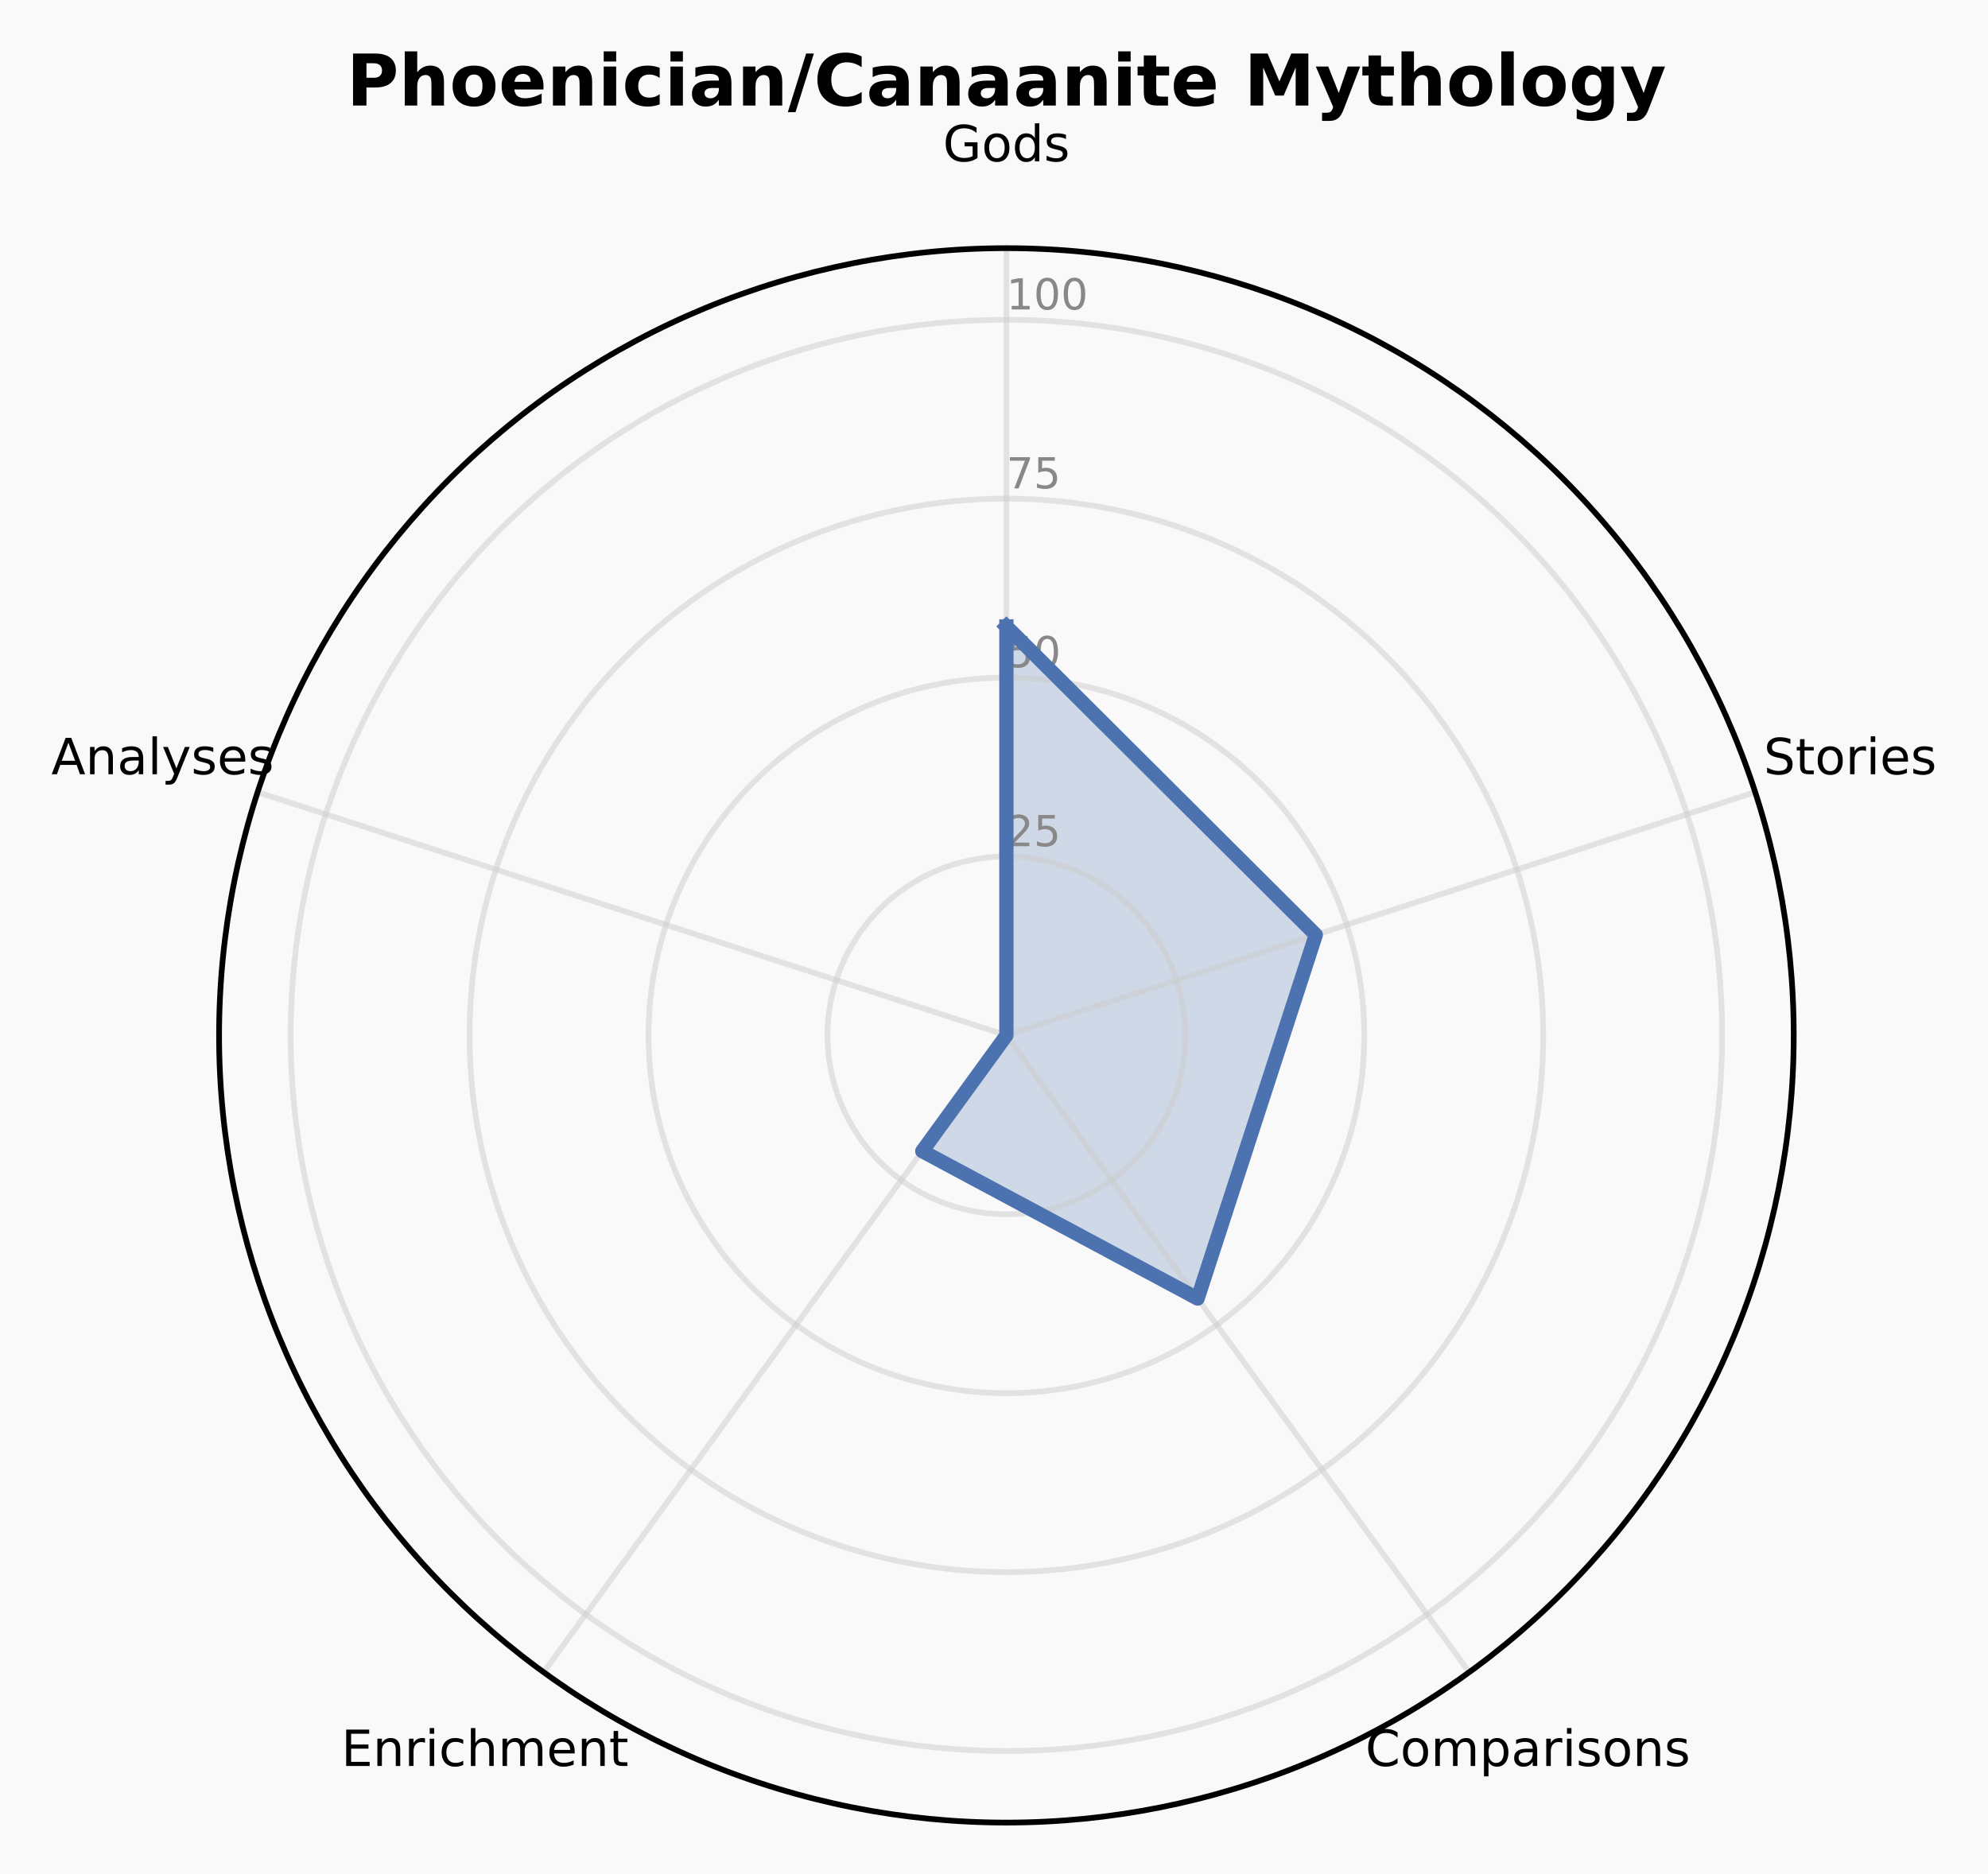
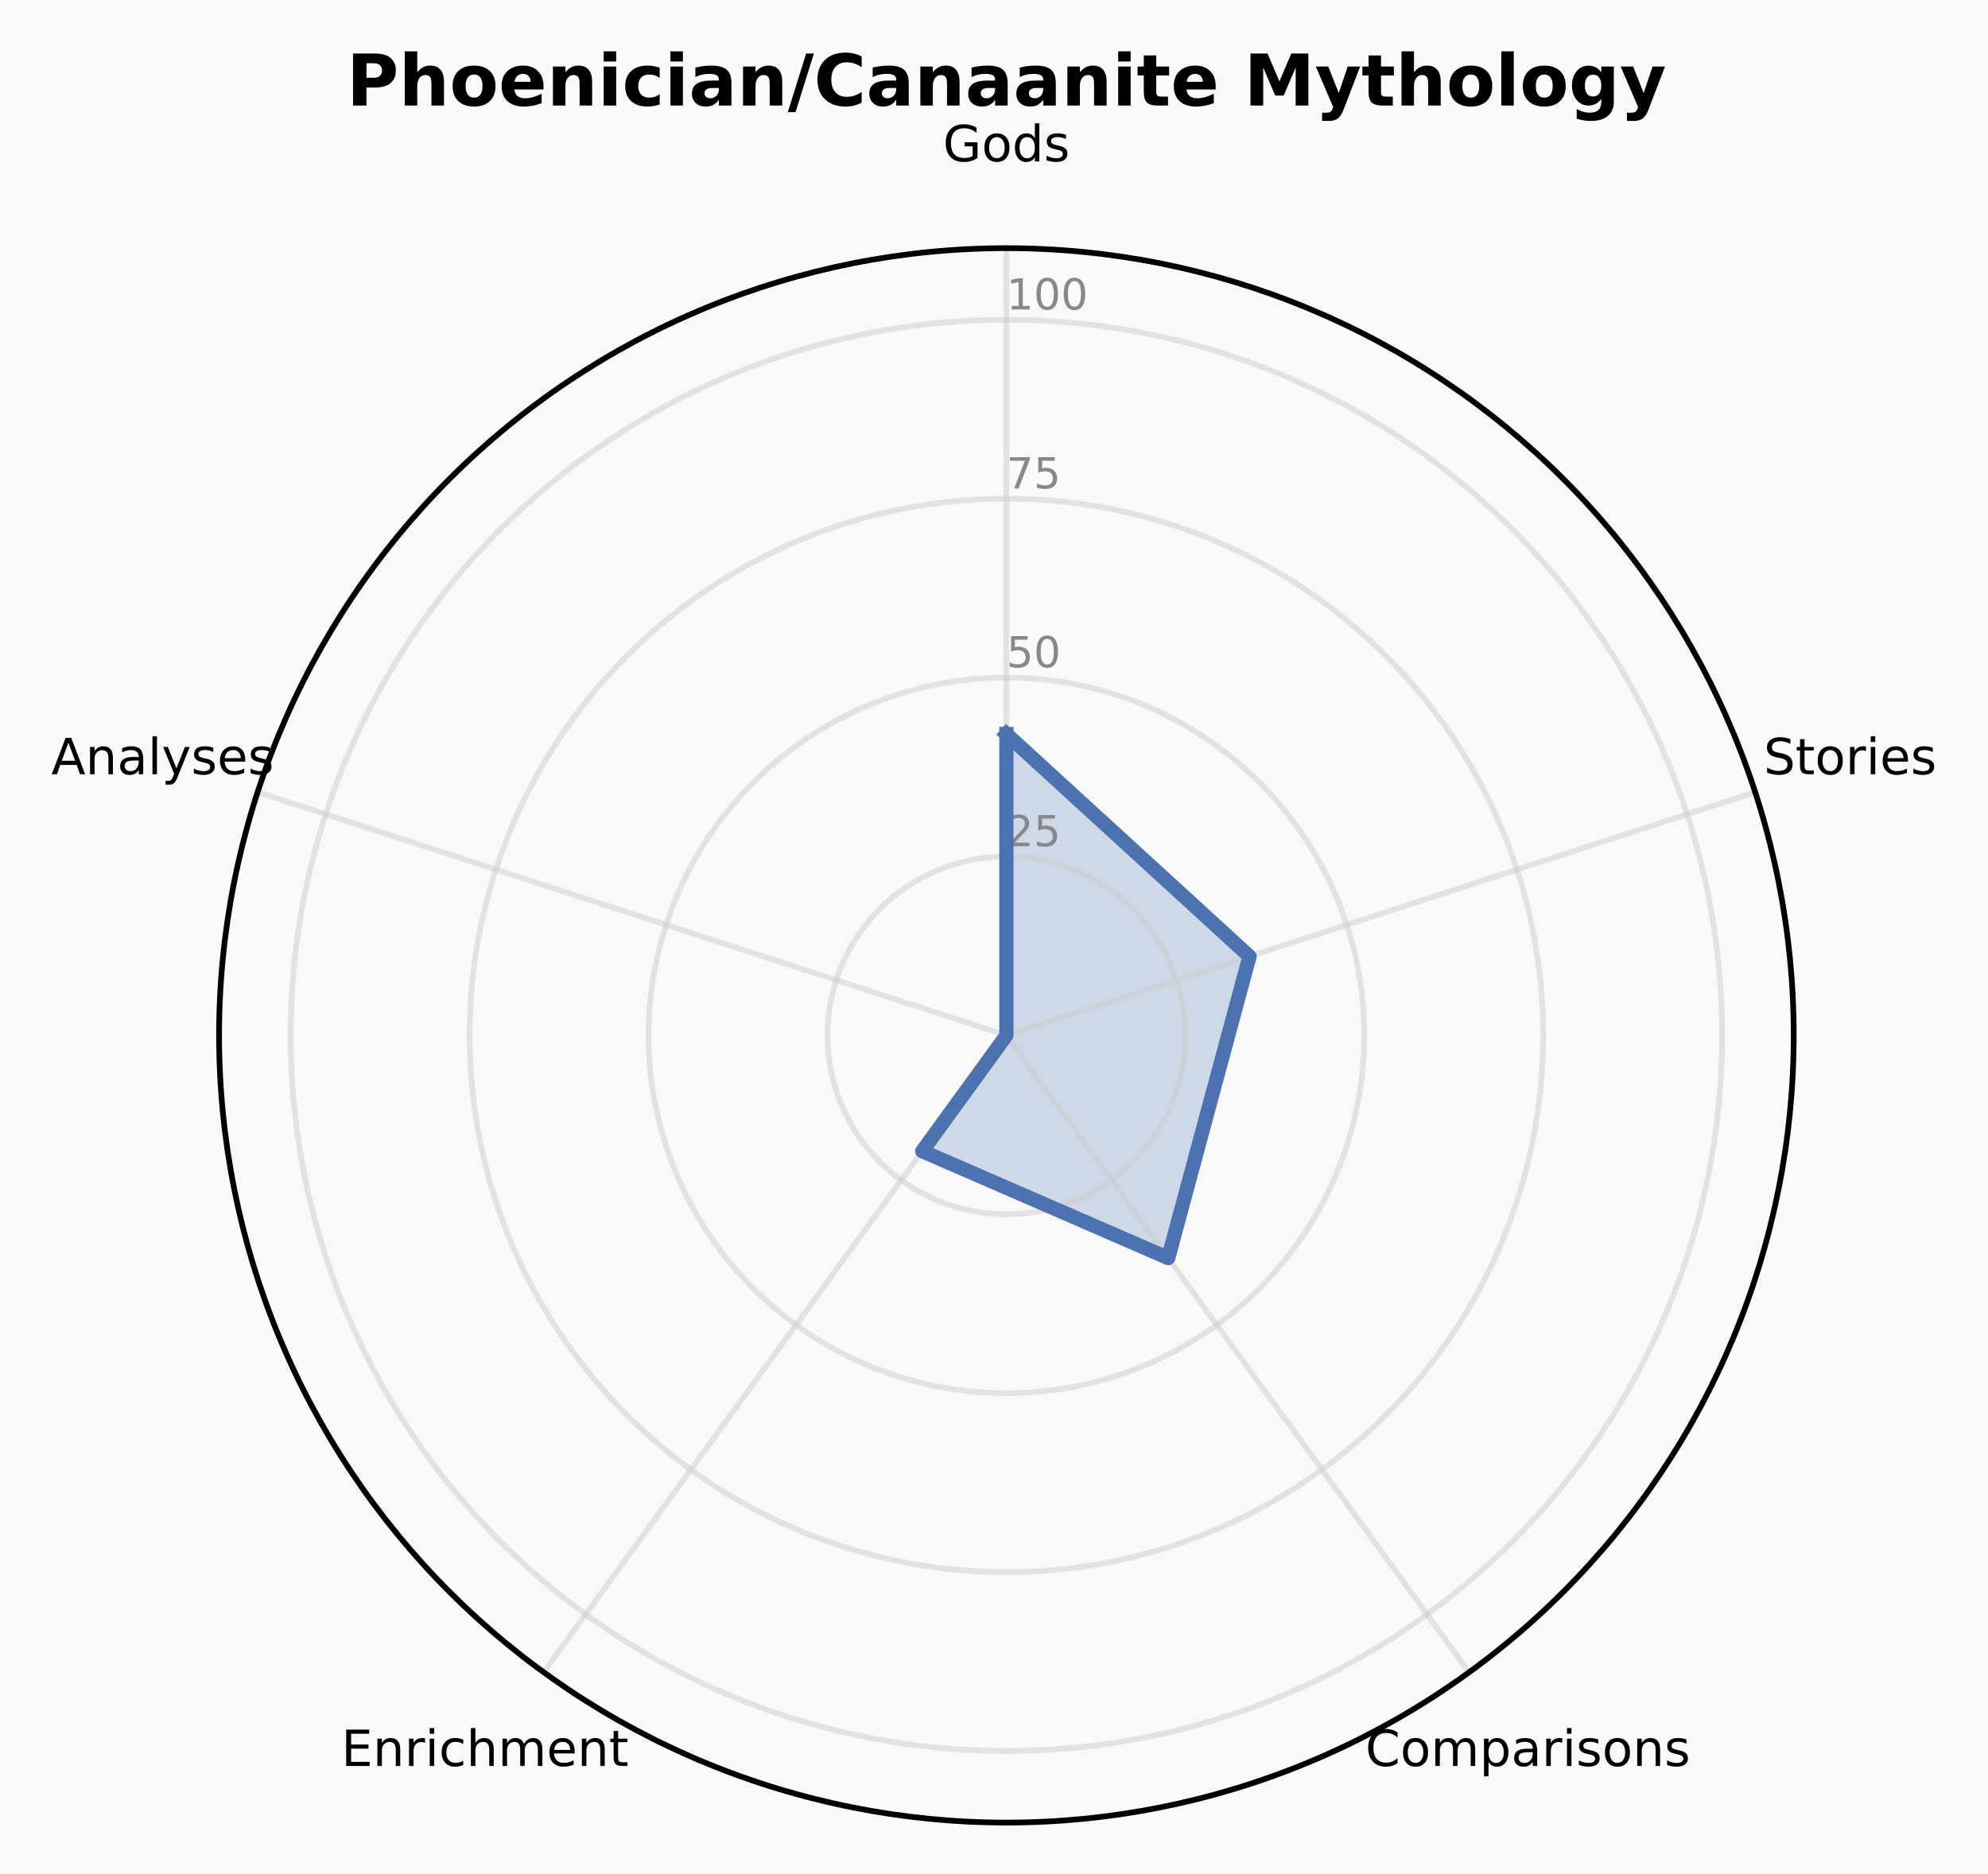
<svg xmlns="http://www.w3.org/2000/svg" xmlns:xlink="http://www.w3.org/1999/xlink" width="278.709pt" height="262.758pt" viewBox="0 0 278.709 262.758" version="1.1">
  <defs>
    <style type="text/css">*{stroke-linejoin: round; stroke-linecap: butt}</style>
  </defs>
  <g id="figure_1">
    <g id="patch_1">
      <path d="M 0 262.758  L 278.709 262.758  L 278.709 0  L 0 0  z " style="fill: #f9f9f9" />
    </g>
    <g id="axes_1">
      <g id="patch_2">
        <path d="M 251.473 145.178  C 251.473 130.683 248.618 116.329 243.071 102.938  C 237.524 89.546 229.393 77.377 219.143 67.128  C 208.894 56.878 196.725 48.748 183.334 43.201  C 169.942 37.654 155.588 34.798 141.093 34.798  C 126.598 34.798 112.244 37.654 98.853 43.201  C 85.461 48.748 73.293 56.878 63.043 67.128  C 52.794 77.377 44.663 89.546 39.116 102.938  C 33.569 116.329 30.714 130.683 30.714 145.178  C 30.714 159.673 33.569 174.027 39.116 187.418  C 44.663 200.81 52.794 212.979 63.043 223.228  C 73.293 233.478 85.461 241.609 98.853 247.155  C 112.244 252.702 126.598 255.558 141.093 255.558  C 155.588 255.558 169.942 252.702 183.334 247.155  C 196.725 241.609 208.894 233.478 219.143 223.228  C 229.393 212.979 237.524 200.81 243.071 187.418  C 248.618 174.027 251.473 159.673 251.473 145.178  M 141.093 145.178  C 141.093 145.178 141.093 145.178 141.093 145.178  C 141.093 145.178 141.093 145.178 141.093 145.178  C 141.093 145.178 141.093 145.178 141.093 145.178  C 141.093 145.178 141.093 145.178 141.093 145.178  C 141.093 145.178 141.093 145.178 141.093 145.178  C 141.093 145.178 141.093 145.178 141.093 145.178  C 141.093 145.178 141.093 145.178 141.093 145.178  C 141.093 145.178 141.093 145.178 141.093 145.178  C 141.093 145.178 141.093 145.178 141.093 145.178  C 141.093 145.178 141.093 145.178 141.093 145.178  C 141.093 145.178 141.093 145.178 141.093 145.178  C 141.093 145.178 141.093 145.178 141.093 145.178  C 141.093 145.178 141.093 145.178 141.093 145.178  C 141.093 145.178 141.093 145.178 141.093 145.178  C 141.093 145.178 141.093 145.178 141.093 145.178  C 141.093 145.178 141.093 145.178 141.093 145.178  z " style="fill: #f9f9f9" />
      </g>
      <g id="patch_3">
-         <path d="M 141.093 87.838  L 184.472 131.083  L 167.903 182.078  L 129.297 161.414  L 141.093 145.178  z " clip-path="url(#pcb384fd522)" style="fill: #4c72b0; opacity: 0.25; stroke: #4c72b0; stroke-linejoin: miter" />
+         <path d="M 141.093 102.927  L 175.177 134.104  L 163.778 176.401  L 129.297 161.414  L 141.093 145.178  z " clip-path="url(#pc1cb5ac1b4)" style="fill: #4c72b0; opacity: 0.25; stroke: #4c72b0; stroke-linejoin: miter" />
      </g>
      <g id="matplotlib.axis_1">
        <g id="xtick_1">
          <g id="line2d_1">
-             <path d="M 141.093 145.178  L 141.093 34.798  " clip-path="url(#pcb384fd522)" style="fill: none; stroke: #cccccc; stroke-opacity: 0.5; stroke-width: 0.8; stroke-linecap: square" />
+             <path d="M 141.093 145.178  L 141.093 34.798  " clip-path="url(#pc1cb5ac1b4)" style="fill: none; stroke: #cccccc; stroke-opacity: 0.5; stroke-width: 0.8; stroke-linecap: square" />
          </g>
          <g id="text_1">
            <g transform="translate(132.1945 22.61707) scale(0.07 -0.07)">
              <defs>
                <path id="DejaVuSans-2a" d="M 3809 666  L 3809 1919  L 2778 1919  L 2778 2438  L 4434 2438  L 4434 434  Q 4069 175 3628 42  Q 3188 -91 2688 -91  Q 1594 -91 976 548  Q 359 1188 359 2328  Q 359 3472 976 4111  Q 1594 4750 2688 4750  Q 3144 4750 3555 4637  Q 3966 4525 4313 4306  L 4313 3634  Q 3963 3931 3569 4081  Q 3175 4231 2741 4231  Q 1884 4231 1454 3753  Q 1025 3275 1025 2328  Q 1025 1384 1454 906  Q 1884 428 2741 428  Q 3075 428 3337 486  Q 3600 544 3809 666  z " transform="scale(0.015625)" />
                <path id="DejaVuSans-52" d="M 1959 3097  Q 1497 3097 1228 2736  Q 959 2375 959 1747  Q 959 1119 1226 758  Q 1494 397 1959 397  Q 2419 397 2687 759  Q 2956 1122 2956 1747  Q 2956 2369 2687 2733  Q 2419 3097 1959 3097  z M 1959 3584  Q 2709 3584 3137 3096  Q 3566 2609 3566 1747  Q 3566 888 3137 398  Q 2709 -91 1959 -91  Q 1206 -91 779 398  Q 353 888 353 1747  Q 353 2609 779 3096  Q 1206 3584 1959 3584  z " transform="scale(0.015625)" />
                <path id="DejaVuSans-47" d="M 2906 2969  L 2906 4863  L 3481 4863  L 3481 0  L 2906 0  L 2906 525  Q 2725 213 2448 61  Q 2172 -91 1784 -91  Q 1150 -91 751 415  Q 353 922 353 1747  Q 353 2572 751 3078  Q 1150 3584 1784 3584  Q 2172 3584 2448 3432  Q 2725 3281 2906 2969  z M 947 1747  Q 947 1113 1208 752  Q 1469 391 1925 391  Q 2381 391 2643 752  Q 2906 1113 2906 1747  Q 2906 2381 2643 2742  Q 2381 3103 1925 3103  Q 1469 3103 1208 2742  Q 947 2381 947 1747  z " transform="scale(0.015625)" />
                <path id="DejaVuSans-56" d="M 2834 3397  L 2834 2853  Q 2591 2978 2328 3040  Q 2066 3103 1784 3103  Q 1356 3103 1142 2972  Q 928 2841 928 2578  Q 928 2378 1081 2264  Q 1234 2150 1697 2047  L 1894 2003  Q 2506 1872 2764 1633  Q 3022 1394 3022 966  Q 3022 478 2636 193  Q 2250 -91 1575 -91  Q 1294 -91 989 -36  Q 684 19 347 128  L 347 722  Q 666 556 975 473  Q 1284 391 1588 391  Q 1994 391 2212 530  Q 2431 669 2431 922  Q 2431 1156 2273 1281  Q 2116 1406 1581 1522  L 1381 1569  Q 847 1681 609 1914  Q 372 2147 372 2553  Q 372 3047 722 3315  Q 1072 3584 1716 3584  Q 2034 3584 2315 3537  Q 2597 3491 2834 3397  z " transform="scale(0.015625)" />
              </defs>
              <use xlink:href="#DejaVuSans-2a" />
              <use xlink:href="#DejaVuSans-52" transform="translate(77.48438 0)" />
              <use xlink:href="#DejaVuSans-47" transform="translate(138.6719 0)" />
              <use xlink:href="#DejaVuSans-56" transform="translate(202.1562 0)" />
            </g>
          </g>
        </g>
        <g id="xtick_2">
          <g id="line2d_2">
-             <path d="M 141.093 145.178  L 246.07 111.069  " clip-path="url(#pcb384fd522)" style="fill: none; stroke: #cccccc; stroke-opacity: 0.5; stroke-width: 0.8; stroke-linecap: square" />
+             <path d="M 141.093 145.178  L 246.07 111.069  " clip-path="url(#pc1cb5ac1b4)" style="fill: none; stroke: #cccccc; stroke-opacity: 0.5; stroke-width: 0.8; stroke-linecap: square" />
          </g>
          <g id="text_2">
            <g transform="translate(247.2616 108.5613) scale(0.07 -0.07)">
              <defs>
                <path id="DejaVuSans-36" d="M 3425 4513  L 3425 3897  Q 3066 4069 2747 4153  Q 2428 4238 2131 4238  Q 1616 4238 1336 4038  Q 1056 3838 1056 3469  Q 1056 3159 1242 3001  Q 1428 2844 1947 2747  L 2328 2669  Q 3034 2534 3370 2195  Q 3706 1856 3706 1288  Q 3706 609 3251 259  Q 2797 -91 1919 -91  Q 1588 -91 1214 -16  Q 841 59 441 206  L 441 856  Q 825 641 1194 531  Q 1563 422 1919 422  Q 2459 422 2753 634  Q 3047 847 3047 1241  Q 3047 1584 2836 1778  Q 2625 1972 2144 2069  L 1759 2144  Q 1053 2284 737 2584  Q 422 2884 422 3419  Q 422 4038 858 4394  Q 1294 4750 2059 4750  Q 2388 4750 2728 4690  Q 3069 4631 3425 4513  z " transform="scale(0.015625)" />
                <path id="DejaVuSans-57" d="M 1172 4494  L 1172 3500  L 2356 3500  L 2356 3053  L 1172 3053  L 1172 1153  Q 1172 725 1289 603  Q 1406 481 1766 481  L 2356 481  L 2356 0  L 1766 0  Q 1100 0 847 248  Q 594 497 594 1153  L 594 3053  L 172 3053  L 172 3500  L 594 3500  L 594 4494  L 1172 4494  z " transform="scale(0.015625)" />
                <path id="DejaVuSans-55" d="M 2631 2963  Q 2534 3019 2420 3045  Q 2306 3072 2169 3072  Q 1681 3072 1420 2755  Q 1159 2438 1159 1844  L 1159 0  L 581 0  L 581 3500  L 1159 3500  L 1159 2956  Q 1341 3275 1631 3429  Q 1922 3584 2338 3584  Q 2397 3584 2469 3576  Q 2541 3569 2628 3553  L 2631 2963  z " transform="scale(0.015625)" />
                <path id="DejaVuSans-4c" d="M 603 3500  L 1178 3500  L 1178 0  L 603 0  L 603 3500  z M 603 4863  L 1178 4863  L 1178 4134  L 603 4134  L 603 4863  z " transform="scale(0.015625)" />
                <path id="DejaVuSans-48" d="M 3597 1894  L 3597 1613  L 953 1613  Q 991 1019 1311 708  Q 1631 397 2203 397  Q 2534 397 2845 478  Q 3156 559 3463 722  L 3463 178  Q 3153 47 2828 -22  Q 2503 -91 2169 -91  Q 1331 -91 842 396  Q 353 884 353 1716  Q 353 2575 817 3079  Q 1281 3584 2069 3584  Q 2775 3584 3186 3129  Q 3597 2675 3597 1894  z M 3022 2063  Q 3016 2534 2758 2815  Q 2500 3097 2075 3097  Q 1594 3097 1305 2825  Q 1016 2553 972 2059  L 3022 2063  z " transform="scale(0.015625)" />
              </defs>
              <use xlink:href="#DejaVuSans-36" />
              <use xlink:href="#DejaVuSans-57" transform="translate(63.48438 0)" />
              <use xlink:href="#DejaVuSans-52" transform="translate(102.6875 0)" />
              <use xlink:href="#DejaVuSans-55" transform="translate(163.875 0)" />
              <use xlink:href="#DejaVuSans-4c" transform="translate(204.9844 0)" />
              <use xlink:href="#DejaVuSans-48" transform="translate(232.7656 0)" />
              <use xlink:href="#DejaVuSans-56" transform="translate(294.2969 0)" />
            </g>
          </g>
        </g>
        <g id="xtick_3">
          <g id="line2d_3">
-             <path d="M 141.093 145.178  L 205.973 234.477  " clip-path="url(#pcb384fd522)" style="fill: none; stroke: #cccccc; stroke-opacity: 0.5; stroke-width: 0.8; stroke-linecap: square" />
+             <path d="M 141.093 145.178  L 205.973 234.477  " clip-path="url(#pc1cb5ac1b4)" style="fill: none; stroke: #cccccc; stroke-opacity: 0.5; stroke-width: 0.8; stroke-linecap: square" />
          </g>
          <g id="text_3">
            <g transform="translate(191.4228 247.6219) scale(0.07 -0.07)">
              <defs>
                <path id="DejaVuSans-26" d="M 4122 4306  L 4122 3641  Q 3803 3938 3442 4084  Q 3081 4231 2675 4231  Q 1875 4231 1450 3742  Q 1025 3253 1025 2328  Q 1025 1406 1450 917  Q 1875 428 2675 428  Q 3081 428 3442 575  Q 3803 722 4122 1019  L 4122 359  Q 3791 134 3420 21  Q 3050 -91 2638 -91  Q 1578 -91 968 557  Q 359 1206 359 2328  Q 359 3453 968 4101  Q 1578 4750 2638 4750  Q 3056 4750 3426 4639  Q 3797 4528 4122 4306  z " transform="scale(0.015625)" />
                <path id="DejaVuSans-50" d="M 3328 2828  Q 3544 3216 3844 3400  Q 4144 3584 4550 3584  Q 5097 3584 5394 3201  Q 5691 2819 5691 2113  L 5691 0  L 5113 0  L 5113 2094  Q 5113 2597 4934 2840  Q 4756 3084 4391 3084  Q 3944 3084 3684 2787  Q 3425 2491 3425 1978  L 3425 0  L 2847 0  L 2847 2094  Q 2847 2600 2669 2842  Q 2491 3084 2119 3084  Q 1678 3084 1418 2786  Q 1159 2488 1159 1978  L 1159 0  L 581 0  L 581 3500  L 1159 3500  L 1159 2956  Q 1356 3278 1631 3431  Q 1906 3584 2284 3584  Q 2666 3584 2933 3390  Q 3200 3197 3328 2828  z " transform="scale(0.015625)" />
                <path id="DejaVuSans-53" d="M 1159 525  L 1159 -1331  L 581 -1331  L 581 3500  L 1159 3500  L 1159 2969  Q 1341 3281 1617 3432  Q 1894 3584 2278 3584  Q 2916 3584 3314 3078  Q 3713 2572 3713 1747  Q 3713 922 3314 415  Q 2916 -91 2278 -91  Q 1894 -91 1617 61  Q 1341 213 1159 525  z M 3116 1747  Q 3116 2381 2855 2742  Q 2594 3103 2138 3103  Q 1681 3103 1420 2742  Q 1159 2381 1159 1747  Q 1159 1113 1420 752  Q 1681 391 2138 391  Q 2594 391 2855 752  Q 3116 1113 3116 1747  z " transform="scale(0.015625)" />
                <path id="DejaVuSans-44" d="M 2194 1759  Q 1497 1759 1228 1600  Q 959 1441 959 1056  Q 959 750 1161 570  Q 1363 391 1709 391  Q 2188 391 2477 730  Q 2766 1069 2766 1631  L 2766 1759  L 2194 1759  z M 3341 1997  L 3341 0  L 2766 0  L 2766 531  Q 2569 213 2275 61  Q 1981 -91 1556 -91  Q 1019 -91 701 211  Q 384 513 384 1019  Q 384 1609 779 1909  Q 1175 2209 1959 2209  L 2766 2209  L 2766 2266  Q 2766 2663 2505 2880  Q 2244 3097 1772 3097  Q 1472 3097 1187 3025  Q 903 2953 641 2809  L 641 3341  Q 956 3463 1253 3523  Q 1550 3584 1831 3584  Q 2591 3584 2966 3190  Q 3341 2797 3341 1997  z " transform="scale(0.015625)" />
                <path id="DejaVuSans-51" d="M 3513 2113  L 3513 0  L 2938 0  L 2938 2094  Q 2938 2591 2744 2837  Q 2550 3084 2163 3084  Q 1697 3084 1428 2787  Q 1159 2491 1159 1978  L 1159 0  L 581 0  L 581 3500  L 1159 3500  L 1159 2956  Q 1366 3272 1645 3428  Q 1925 3584 2291 3584  Q 2894 3584 3203 3211  Q 3513 2838 3513 2113  z " transform="scale(0.015625)" />
              </defs>
              <use xlink:href="#DejaVuSans-26" />
              <use xlink:href="#DejaVuSans-52" transform="translate(69.82812 0)" />
              <use xlink:href="#DejaVuSans-50" transform="translate(131.0156 0)" />
              <use xlink:href="#DejaVuSans-53" transform="translate(228.4219 0)" />
              <use xlink:href="#DejaVuSans-44" transform="translate(291.9062 0)" />
              <use xlink:href="#DejaVuSans-55" transform="translate(353.1875 0)" />
              <use xlink:href="#DejaVuSans-4c" transform="translate(394.2969 0)" />
              <use xlink:href="#DejaVuSans-56" transform="translate(422.0781 0)" />
              <use xlink:href="#DejaVuSans-52" transform="translate(474.1719 0)" />
              <use xlink:href="#DejaVuSans-51" transform="translate(535.3594 0)" />
              <use xlink:href="#DejaVuSans-56" transform="translate(598.7344 0)" />
            </g>
          </g>
        </g>
        <g id="xtick_4">
          <g id="line2d_4">
-             <path d="M 141.093 145.178  L 76.214 234.477  " clip-path="url(#pcb384fd522)" style="fill: none; stroke: #cccccc; stroke-opacity: 0.5; stroke-width: 0.8; stroke-linecap: square" />
+             <path d="M 141.093 145.178  L 76.214 234.477  " clip-path="url(#pc1cb5ac1b4)" style="fill: none; stroke: #cccccc; stroke-opacity: 0.5; stroke-width: 0.8; stroke-linecap: square" />
          </g>
          <g id="text_4">
            <g transform="translate(47.8483 247.6219) scale(0.07 -0.07)">
              <defs>
                <path id="DejaVuSans-28" d="M 628 4666  L 3578 4666  L 3578 4134  L 1259 4134  L 1259 2753  L 3481 2753  L 3481 2222  L 1259 2222  L 1259 531  L 3634 531  L 3634 0  L 628 0  L 628 4666  z " transform="scale(0.015625)" />
                <path id="DejaVuSans-46" d="M 3122 3366  L 3122 2828  Q 2878 2963 2633 3030  Q 2388 3097 2138 3097  Q 1578 3097 1268 2742  Q 959 2388 959 1747  Q 959 1106 1268 751  Q 1578 397 2138 397  Q 2388 397 2633 464  Q 2878 531 3122 666  L 3122 134  Q 2881 22 2623 -34  Q 2366 -91 2075 -91  Q 1284 -91 818 406  Q 353 903 353 1747  Q 353 2603 823 3093  Q 1294 3584 2113 3584  Q 2378 3584 2631 3529  Q 2884 3475 3122 3366  z " transform="scale(0.015625)" />
                <path id="DejaVuSans-4b" d="M 3513 2113  L 3513 0  L 2938 0  L 2938 2094  Q 2938 2591 2744 2837  Q 2550 3084 2163 3084  Q 1697 3084 1428 2787  Q 1159 2491 1159 1978  L 1159 0  L 581 0  L 581 4863  L 1159 4863  L 1159 2956  Q 1366 3272 1645 3428  Q 1925 3584 2291 3584  Q 2894 3584 3203 3211  Q 3513 2838 3513 2113  z " transform="scale(0.015625)" />
              </defs>
              <use xlink:href="#DejaVuSans-28" />
              <use xlink:href="#DejaVuSans-51" transform="translate(63.1875 0)" />
              <use xlink:href="#DejaVuSans-55" transform="translate(126.5625 0)" />
              <use xlink:href="#DejaVuSans-4c" transform="translate(167.6719 0)" />
              <use xlink:href="#DejaVuSans-46" transform="translate(195.4531 0)" />
              <use xlink:href="#DejaVuSans-4b" transform="translate(250.4375 0)" />
              <use xlink:href="#DejaVuSans-50" transform="translate(313.8125 0)" />
              <use xlink:href="#DejaVuSans-48" transform="translate(411.2188 0)" />
              <use xlink:href="#DejaVuSans-51" transform="translate(472.75 0)" />
              <use xlink:href="#DejaVuSans-57" transform="translate(536.125 0)" />
            </g>
          </g>
        </g>
        <g id="xtick_5">
          <g id="line2d_5">
-             <path d="M 141.093 145.178  L 36.116 111.069  " clip-path="url(#pcb384fd522)" style="fill: none; stroke: #cccccc; stroke-opacity: 0.5; stroke-width: 0.8; stroke-linecap: square" />
+             <path d="M 141.093 145.178  L 36.116 111.069  " clip-path="url(#pc1cb5ac1b4)" style="fill: none; stroke: #cccccc; stroke-opacity: 0.5; stroke-width: 0.8; stroke-linecap: square" />
          </g>
          <g id="text_5">
            <g transform="translate(7.2 108.5613) scale(0.07 -0.07)">
              <defs>
                <path id="DejaVuSans-24" d="M 2188 4044  L 1331 1722  L 3047 1722  L 2188 4044  z M 1831 4666  L 2547 4666  L 4325 0  L 3669 0  L 3244 1197  L 1141 1197  L 716 0  L 50 0  L 1831 4666  z " transform="scale(0.015625)" />
                <path id="DejaVuSans-4f" d="M 603 4863  L 1178 4863  L 1178 0  L 603 0  L 603 4863  z " transform="scale(0.015625)" />
                <path id="DejaVuSans-5c" d="M 2059 -325  Q 1816 -950 1584 -1140  Q 1353 -1331 966 -1331  L 506 -1331  L 506 -850  L 844 -850  Q 1081 -850 1212 -737  Q 1344 -625 1503 -206  L 1606 56  L 191 3500  L 800 3500  L 1894 763  L 2988 3500  L 3597 3500  L 2059 -325  z " transform="scale(0.015625)" />
              </defs>
              <use xlink:href="#DejaVuSans-24" />
              <use xlink:href="#DejaVuSans-51" transform="translate(68.40625 0)" />
              <use xlink:href="#DejaVuSans-44" transform="translate(131.7812 0)" />
              <use xlink:href="#DejaVuSans-4f" transform="translate(193.0625 0)" />
              <use xlink:href="#DejaVuSans-5c" transform="translate(220.8438 0)" />
              <use xlink:href="#DejaVuSans-56" transform="translate(280.0312 0)" />
              <use xlink:href="#DejaVuSans-48" transform="translate(332.125 0)" />
              <use xlink:href="#DejaVuSans-56" transform="translate(393.6562 0)" />
            </g>
          </g>
        </g>
      </g>
      <g id="matplotlib.axis_2">
        <g id="ytick_1">
          <g id="line2d_6">
-             <path d="M 141.093 120.092  C 144.388 120.092 147.65 120.741 150.693 122.001  C 153.737 123.262 156.503 125.11 158.832 127.439  C 161.161 129.769 163.009 132.534 164.27 135.578  C 165.531 138.621 166.18 141.884 166.18 145.178  C 166.18 148.472 165.531 151.735 164.27 154.778  C 163.009 157.822 161.161 160.587 158.832 162.917  C 156.503 165.246 153.737 167.094 150.693 168.355  C 147.65 169.615 144.388 170.264 141.093 170.264  C 137.799 170.264 134.537 169.615 131.493 168.355  C 128.45 167.094 125.684 165.246 123.355 162.917  C 121.025 160.587 119.177 157.822 117.917 154.778  C 116.656 151.735 116.007 148.472 116.007 145.178  C 116.007 141.884 116.656 138.621 117.917 135.578  C 119.177 132.534 121.025 129.769 123.355 127.439  C 125.684 125.11 128.45 123.262 131.493 122.001  C 134.537 120.741 137.799 120.092 141.093 120.092  " clip-path="url(#pcb384fd522)" style="fill: none; stroke: #cccccc; stroke-opacity: 0.5; stroke-width: 0.8; stroke-linecap: square" />
+             <path d="M 141.093 120.092  C 144.388 120.092 147.65 120.741 150.693 122.001  C 153.737 123.262 156.503 125.11 158.832 127.439  C 161.161 129.769 163.009 132.534 164.27 135.578  C 165.531 138.621 166.18 141.884 166.18 145.178  C 166.18 148.472 165.531 151.735 164.27 154.778  C 163.009 157.822 161.161 160.587 158.832 162.917  C 156.503 165.246 153.737 167.094 150.693 168.355  C 147.65 169.615 144.388 170.264 141.093 170.264  C 137.799 170.264 134.537 169.615 131.493 168.355  C 128.45 167.094 125.684 165.246 123.355 162.917  C 121.025 160.587 119.177 157.822 117.917 154.778  C 116.656 151.735 116.007 148.472 116.007 145.178  C 116.007 141.884 116.656 138.621 117.917 135.578  C 119.177 132.534 121.025 129.769 123.355 127.439  C 125.684 125.11 128.45 123.262 131.493 122.001  C 134.537 120.741 137.799 120.092 141.093 120.092  " clip-path="url(#pc1cb5ac1b4)" style="fill: none; stroke: #cccccc; stroke-opacity: 0.5; stroke-width: 0.8; stroke-linecap: square" />
          </g>
          <g id="text_6">
            <g style="fill: #888888" transform="translate(141.0933 118.6504) scale(0.06 -0.06)">
              <defs>
                <path id="DejaVuSans-15" d="M 1228 531  L 3431 531  L 3431 0  L 469 0  L 469 531  Q 828 903 1448 1529  Q 2069 2156 2228 2338  Q 2531 2678 2651 2914  Q 2772 3150 2772 3378  Q 2772 3750 2511 3984  Q 2250 4219 1831 4219  Q 1534 4219 1204 4116  Q 875 4013 500 3803  L 500 4441  Q 881 4594 1212 4672  Q 1544 4750 1819 4750  Q 2544 4750 2975 4387  Q 3406 4025 3406 3419  Q 3406 3131 3298 2873  Q 3191 2616 2906 2266  Q 2828 2175 2409 1742  Q 1991 1309 1228 531  z " transform="scale(0.015625)" />
                <path id="DejaVuSans-18" d="M 691 4666  L 3169 4666  L 3169 4134  L 1269 4134  L 1269 2991  Q 1406 3038 1543 3061  Q 1681 3084 1819 3084  Q 2600 3084 3056 2656  Q 3513 2228 3513 1497  Q 3513 744 3044 326  Q 2575 -91 1722 -91  Q 1428 -91 1123 -41  Q 819 9 494 109  L 494 744  Q 775 591 1075 516  Q 1375 441 1709 441  Q 2250 441 2565 725  Q 2881 1009 2881 1497  Q 2881 1984 2565 2268  Q 2250 2553 1709 2553  Q 1456 2553 1204 2497  Q 953 2441 691 2322  L 691 4666  z " transform="scale(0.015625)" />
              </defs>
              <use xlink:href="#DejaVuSans-15" />
              <use xlink:href="#DejaVuSans-18" transform="translate(63.625 0)" />
            </g>
          </g>
        </g>
        <g id="ytick_2">
          <g id="line2d_7">
-             <path d="M 141.093 95.005  C 147.682 95.005 154.206 96.303 160.293 98.825  C 166.381 101.346 171.912 105.042 176.571 109.701  C 181.229 114.36 184.925 119.891 187.447 125.978  C 189.968 132.065 191.266 138.589 191.266 145.178  C 191.266 151.767 189.968 158.291 187.447 164.378  C 184.925 170.465 181.229 175.997 176.571 180.655  C 171.912 185.314 166.381 189.01 160.293 191.531  C 154.206 194.053 147.682 195.351 141.093 195.351  C 134.505 195.351 127.98 194.053 121.893 191.531  C 115.806 189.01 110.275 185.314 105.616 180.655  C 100.957 175.997 97.261 170.465 94.74 164.378  C 92.219 158.291 90.921 151.767 90.921 145.178  C 90.921 138.589 92.219 132.065 94.74 125.978  C 97.261 119.891 100.957 114.36 105.616 109.701  C 110.275 105.042 115.806 101.346 121.893 98.825  C 127.98 96.303 134.505 95.005 141.093 95.005  " clip-path="url(#pcb384fd522)" style="fill: none; stroke: #cccccc; stroke-opacity: 0.5; stroke-width: 0.8; stroke-linecap: square" />
+             <path d="M 141.093 95.005  C 147.682 95.005 154.206 96.303 160.293 98.825  C 166.381 101.346 171.912 105.042 176.571 109.701  C 181.229 114.36 184.925 119.891 187.447 125.978  C 189.968 132.065 191.266 138.589 191.266 145.178  C 191.266 151.767 189.968 158.291 187.447 164.378  C 184.925 170.465 181.229 175.997 176.571 180.655  C 171.912 185.314 166.381 189.01 160.293 191.531  C 154.206 194.053 147.682 195.351 141.093 195.351  C 134.505 195.351 127.98 194.053 121.893 191.531  C 115.806 189.01 110.275 185.314 105.616 180.655  C 100.957 175.997 97.261 170.465 94.74 164.378  C 92.219 158.291 90.921 151.767 90.921 145.178  C 90.921 138.589 92.219 132.065 94.74 125.978  C 97.261 119.891 100.957 114.36 105.616 109.701  C 110.275 105.042 115.806 101.346 121.893 98.825  C 127.98 96.303 134.505 95.005 141.093 95.005  " clip-path="url(#pc1cb5ac1b4)" style="fill: none; stroke: #cccccc; stroke-opacity: 0.5; stroke-width: 0.8; stroke-linecap: square" />
          </g>
          <g id="text_7">
            <g style="fill: #888888" transform="translate(141.0933 93.56408) scale(0.06 -0.06)">
              <defs>
                <path id="DejaVuSans-13" d="M 2034 4250  Q 1547 4250 1301 3770  Q 1056 3291 1056 2328  Q 1056 1369 1301 889  Q 1547 409 2034 409  Q 2525 409 2770 889  Q 3016 1369 3016 2328  Q 3016 3291 2770 3770  Q 2525 4250 2034 4250  z M 2034 4750  Q 2819 4750 3233 4129  Q 3647 3509 3647 2328  Q 3647 1150 3233 529  Q 2819 -91 2034 -91  Q 1250 -91 836 529  Q 422 1150 422 2328  Q 422 3509 836 4129  Q 1250 4750 2034 4750  z " transform="scale(0.015625)" />
              </defs>
              <use xlink:href="#DejaVuSans-18" />
              <use xlink:href="#DejaVuSans-13" transform="translate(63.625 0)" />
            </g>
          </g>
        </g>
        <g id="ytick_3">
          <g id="line2d_8">
-             <path d="M 141.093 69.919  C 150.976 69.919 160.763 71.866 169.894 75.648  C 179.024 79.43 187.321 84.974 194.309 91.962  C 201.298 98.95 206.841 107.247 210.623 116.378  C 214.405 125.508 216.352 135.295 216.352 145.178  C 216.352 155.061 214.405 164.848 210.623 173.978  C 206.841 183.109 201.298 191.406 194.309 198.394  C 187.321 205.382 179.024 210.926 169.894 214.708  C 160.763 218.49 150.976 220.437 141.093 220.437  C 131.21 220.437 121.424 218.49 112.293 214.708  C 103.162 210.926 94.866 205.382 87.877 198.394  C 80.889 191.406 75.345 183.109 71.563 173.978  C 67.781 164.848 65.834 155.061 65.834 145.178  C 65.834 135.295 67.781 125.508 71.563 116.378  C 75.345 107.247 80.889 98.95 87.877 91.962  C 94.866 84.974 103.162 79.43 112.293 75.648  C 121.424 71.866 131.21 69.919 141.093 69.919  " clip-path="url(#pcb384fd522)" style="fill: none; stroke: #cccccc; stroke-opacity: 0.5; stroke-width: 0.8; stroke-linecap: square" />
+             <path d="M 141.093 69.919  C 150.976 69.919 160.763 71.866 169.894 75.648  C 179.024 79.43 187.321 84.974 194.309 91.962  C 201.298 98.95 206.841 107.247 210.623 116.378  C 214.405 125.508 216.352 135.295 216.352 145.178  C 216.352 155.061 214.405 164.848 210.623 173.978  C 206.841 183.109 201.298 191.406 194.309 198.394  C 187.321 205.382 179.024 210.926 169.894 214.708  C 160.763 218.49 150.976 220.437 141.093 220.437  C 131.21 220.437 121.424 218.49 112.293 214.708  C 103.162 210.926 94.866 205.382 87.877 198.394  C 80.889 191.406 75.345 183.109 71.563 173.978  C 67.781 164.848 65.834 155.061 65.834 145.178  C 65.834 135.295 67.781 125.508 71.563 116.378  C 75.345 107.247 80.889 98.95 87.877 91.962  C 94.866 84.974 103.162 79.43 112.293 75.648  C 121.424 71.866 131.21 69.919 141.093 69.919  " clip-path="url(#pc1cb5ac1b4)" style="fill: none; stroke: #cccccc; stroke-opacity: 0.5; stroke-width: 0.8; stroke-linecap: square" />
          </g>
          <g id="text_8">
            <g style="fill: #888888" transform="translate(141.0933 68.47781) scale(0.06 -0.06)">
              <defs>
                <path id="DejaVuSans-1a" d="M 525 4666  L 3525 4666  L 3525 4397  L 1831 0  L 1172 0  L 2766 4134  L 525 4134  L 525 4666  z " transform="scale(0.015625)" />
              </defs>
              <use xlink:href="#DejaVuSans-1a" />
              <use xlink:href="#DejaVuSans-18" transform="translate(63.625 0)" />
            </g>
          </g>
        </g>
        <g id="ytick_4">
          <g id="line2d_9">
-             <path d="M 141.093 44.833  C 154.27 44.833 167.32 47.429 179.494 52.471  C 191.668 57.514 202.73 64.906 212.048 74.223  C 221.366 83.541 228.757 94.603 233.8 106.778  C 238.843 118.952 241.438 132.001 241.438 145.178  C 241.438 158.355 238.843 171.404 233.8 183.578  C 228.757 195.753 221.366 206.815 212.048 216.133  C 202.73 225.45 191.668 232.842 179.494 237.885  C 167.32 242.927 154.27 245.523 141.093 245.523  C 127.916 245.523 114.867 242.927 102.693 237.885  C 90.519 232.842 79.456 225.45 70.139 216.133  C 60.821 206.815 53.429 195.753 48.387 183.578  C 43.344 171.404 40.748 158.355 40.748 145.178  C 40.748 132.001 43.344 118.952 48.387 106.778  C 53.429 94.603 60.821 83.541 70.139 74.223  C 79.456 64.906 90.519 57.514 102.693 52.471  C 114.867 47.429 127.916 44.833 141.093 44.833  " clip-path="url(#pcb384fd522)" style="fill: none; stroke: #cccccc; stroke-opacity: 0.5; stroke-width: 0.8; stroke-linecap: square" />
+             <path d="M 141.093 44.833  C 154.27 44.833 167.32 47.429 179.494 52.471  C 191.668 57.514 202.73 64.906 212.048 74.223  C 221.366 83.541 228.757 94.603 233.8 106.778  C 238.843 118.952 241.438 132.001 241.438 145.178  C 241.438 158.355 238.843 171.404 233.8 183.578  C 228.757 195.753 221.366 206.815 212.048 216.133  C 202.73 225.45 191.668 232.842 179.494 237.885  C 167.32 242.927 154.27 245.523 141.093 245.523  C 127.916 245.523 114.867 242.927 102.693 237.885  C 90.519 232.842 79.456 225.45 70.139 216.133  C 60.821 206.815 53.429 195.753 48.387 183.578  C 43.344 171.404 40.748 158.355 40.748 145.178  C 40.748 132.001 43.344 118.952 48.387 106.778  C 53.429 94.603 60.821 83.541 70.139 74.223  C 79.456 64.906 90.519 57.514 102.693 52.471  C 114.867 47.429 127.916 44.833 141.093 44.833  " clip-path="url(#pc1cb5ac1b4)" style="fill: none; stroke: #cccccc; stroke-opacity: 0.5; stroke-width: 0.8; stroke-linecap: square" />
          </g>
          <g id="text_9">
            <g style="fill: #888888" transform="translate(141.0933 43.39154) scale(0.06 -0.06)">
              <defs>
                <path id="DejaVuSans-14" d="M 794 531  L 1825 531  L 1825 4091  L 703 3866  L 703 4441  L 1819 4666  L 2450 4666  L 2450 531  L 3481 531  L 3481 0  L 794 0  L 794 531  z " transform="scale(0.015625)" />
              </defs>
              <use xlink:href="#DejaVuSans-14" />
              <use xlink:href="#DejaVuSans-13" transform="translate(63.625 0)" />
              <use xlink:href="#DejaVuSans-13" transform="translate(127.25 0)" />
            </g>
          </g>
        </g>
      </g>
      <g id="line2d_10">
-         <path d="M 141.093 87.838  L 184.472 131.083  L 167.903 182.078  L 129.297 161.414  L 141.093 145.178  L 141.093 87.838  " clip-path="url(#pcb384fd522)" style="fill: none; stroke: #4c72b0; stroke-width: 2; stroke-linecap: square" />
+         <path d="M 141.093 102.927  L 175.177 134.104  L 163.778 176.401  L 129.297 161.414  L 141.093 145.178  L 141.093 102.927  " clip-path="url(#pc1cb5ac1b4)" style="fill: none; stroke: #4c72b0; stroke-width: 2; stroke-linecap: square" />
      </g>
      <g id="patch_4">
        <path d="M 141.093 34.798  C 126.598 34.798 112.244 37.654 98.853 43.201  C 85.461 48.748 73.293 56.878 63.043 67.128  C 52.794 77.377 44.663 89.546 39.116 102.938  C 33.569 116.329 30.714 130.683 30.714 145.178  C 30.714 159.673 33.569 174.027 39.116 187.418  C 44.663 200.81 52.794 212.979 63.043 223.228  C 73.293 233.478 85.461 241.609 98.853 247.155  C 112.244 252.702 126.598 255.558 141.093 255.558  C 155.588 255.558 169.942 252.702 183.334 247.155  C 196.725 241.609 208.894 233.478 219.143 223.228  C 229.393 212.979 237.524 200.81 243.071 187.418  C 248.618 174.027 251.473 159.673 251.473 145.178  C 251.473 130.683 248.618 116.329 243.071 102.938  C 237.524 89.546 229.393 77.377 219.143 67.128  C 208.894 56.878 196.725 48.748 183.334 43.201  C 169.942 37.654 155.588 34.798 141.093 34.798  " style="fill: none; stroke: #000000; stroke-width: 0.8; stroke-linejoin: miter; stroke-linecap: square" />
      </g>
      <g id="text_10">
        <g transform="translate(48.57686 14.79844) scale(0.1 -0.1)">
          <defs>
            <path id="DejaVuSans-Bold-33" d="M 588 4666  L 2584 4666  Q 3475 4666 3951 4270  Q 4428 3875 4428 3144  Q 4428 2409 3951 2014  Q 3475 1619 2584 1619  L 1791 1619  L 1791 0  L 588 0  L 588 4666  z M 1791 3794  L 1791 2491  L 2456 2491  Q 2806 2491 2997 2661  Q 3188 2831 3188 3144  Q 3188 3456 2997 3625  Q 2806 3794 2456 3794  L 1791 3794  z " transform="scale(0.015625)" />
            <path id="DejaVuSans-Bold-4b" d="M 4056 2131  L 4056 0  L 2931 0  L 2931 347  L 2931 1625  Q 2931 2084 2911 2256  Q 2891 2428 2841 2509  Q 2775 2619 2662 2680  Q 2550 2741 2406 2741  Q 2056 2741 1856 2470  Q 1656 2200 1656 1722  L 1656 0  L 538 0  L 538 4863  L 1656 4863  L 1656 2988  Q 1909 3294 2193 3439  Q 2478 3584 2822 3584  Q 3428 3584 3742 3212  Q 4056 2841 4056 2131  z " transform="scale(0.015625)" />
            <path id="DejaVuSans-Bold-52" d="M 2203 2784  Q 1831 2784 1636 2517  Q 1441 2250 1441 1747  Q 1441 1244 1636 976  Q 1831 709 2203 709  Q 2569 709 2762 976  Q 2956 1244 2956 1747  Q 2956 2250 2762 2517  Q 2569 2784 2203 2784  z M 2203 3584  Q 3106 3584 3614 3096  Q 4122 2609 4122 1747  Q 4122 884 3614 396  Q 3106 -91 2203 -91  Q 1297 -91 786 396  Q 275 884 275 1747  Q 275 2609 786 3096  Q 1297 3584 2203 3584  z " transform="scale(0.015625)" />
            <path id="DejaVuSans-Bold-48" d="M 4031 1759  L 4031 1441  L 1416 1441  Q 1456 1047 1700 850  Q 1944 653 2381 653  Q 2734 653 3104 758  Q 3475 863 3866 1075  L 3866 213  Q 3469 63 3072 -14  Q 2675 -91 2278 -91  Q 1328 -91 801 392  Q 275 875 275 1747  Q 275 2603 792 3093  Q 1309 3584 2216 3584  Q 3041 3584 3536 3087  Q 4031 2591 4031 1759  z M 2881 2131  Q 2881 2450 2695 2645  Q 2509 2841 2209 2841  Q 1884 2841 1681 2658  Q 1478 2475 1428 2131  L 2881 2131  z " transform="scale(0.015625)" />
            <path id="DejaVuSans-Bold-51" d="M 4056 2131  L 4056 0  L 2931 0  L 2931 347  L 2931 1631  Q 2931 2084 2911 2256  Q 2891 2428 2841 2509  Q 2775 2619 2662 2680  Q 2550 2741 2406 2741  Q 2056 2741 1856 2470  Q 1656 2200 1656 1722  L 1656 0  L 538 0  L 538 3500  L 1656 3500  L 1656 2988  Q 1909 3294 2193 3439  Q 2478 3584 2822 3584  Q 3428 3584 3742 3212  Q 4056 2841 4056 2131  z " transform="scale(0.015625)" />
            <path id="DejaVuSans-Bold-4c" d="M 538 3500  L 1656 3500  L 1656 0  L 538 0  L 538 3500  z M 538 4863  L 1656 4863  L 1656 3950  L 538 3950  L 538 4863  z " transform="scale(0.015625)" />
            <path id="DejaVuSans-Bold-46" d="M 3366 3391  L 3366 2478  Q 3138 2634 2908 2709  Q 2678 2784 2431 2784  Q 1963 2784 1702 2511  Q 1441 2238 1441 1747  Q 1441 1256 1702 982  Q 1963 709 2431 709  Q 2694 709 2930 787  Q 3166 866 3366 1019  L 3366 103  Q 3103 6 2833 -42  Q 2563 -91 2291 -91  Q 1344 -91 809 395  Q 275 881 275 1747  Q 275 2613 809 3098  Q 1344 3584 2291 3584  Q 2566 3584 2833 3536  Q 3100 3488 3366 3391  z " transform="scale(0.015625)" />
            <path id="DejaVuSans-Bold-44" d="M 2106 1575  Q 1756 1575 1579 1456  Q 1403 1338 1403 1106  Q 1403 894 1545 773  Q 1688 653 1941 653  Q 2256 653 2472 879  Q 2688 1106 2688 1447  L 2688 1575  L 2106 1575  z M 3816 1997  L 3816 0  L 2688 0  L 2688 519  Q 2463 200 2181 54  Q 1900 -91 1497 -91  Q 953 -91 614 226  Q 275 544 275 1050  Q 275 1666 698 1953  Q 1122 2241 2028 2241  L 2688 2241  L 2688 2328  Q 2688 2594 2478 2717  Q 2269 2841 1825 2841  Q 1466 2841 1156 2769  Q 847 2697 581 2553  L 581 3406  Q 941 3494 1303 3539  Q 1666 3584 2028 3584  Q 2975 3584 3395 3211  Q 3816 2838 3816 1997  z " transform="scale(0.015625)" />
            <path id="DejaVuSans-Bold-12" d="M 1644 4666  L 2338 4666  L 691 -594  L 0 -594  L 1644 4666  z " transform="scale(0.015625)" />
            <path id="DejaVuSans-Bold-26" d="M 4288 256  Q 3956 84 3597 -3  Q 3238 -91 2847 -91  Q 1681 -91 1000 561  Q 319 1213 319 2328  Q 319 3447 1000 4098  Q 1681 4750 2847 4750  Q 3238 4750 3597 4662  Q 3956 4575 4288 4403  L 4288 3438  Q 3953 3666 3628 3772  Q 3303 3878 2944 3878  Q 2300 3878 1931 3465  Q 1563 3053 1563 2328  Q 1563 1606 1931 1193  Q 2300 781 2944 781  Q 3303 781 3628 887  Q 3953 994 4288 1222  L 4288 256  z " transform="scale(0.015625)" />
            <path id="DejaVuSans-Bold-57" d="M 1759 4494  L 1759 3500  L 2913 3500  L 2913 2700  L 1759 2700  L 1759 1216  Q 1759 972 1856 886  Q 1953 800 2241 800  L 2816 800  L 2816 0  L 1856 0  Q 1194 0 917 276  Q 641 553 641 1216  L 641 2700  L 84 2700  L 84 3500  L 641 3500  L 641 4494  L 1759 4494  z " transform="scale(0.015625)" />
            <path id="DejaVuSans-Bold-3" transform="scale(0.015625)" />
            <path id="DejaVuSans-Bold-30" d="M 588 4666  L 2119 4666  L 3181 2169  L 4250 4666  L 5778 4666  L 5778 0  L 4641 0  L 4641 3413  L 3566 897  L 2803 897  L 1728 3413  L 1728 0  L 588 0  L 588 4666  z " transform="scale(0.015625)" />
            <path id="DejaVuSans-Bold-5c" d="M 78 3500  L 1197 3500  L 2138 1125  L 2938 3500  L 4056 3500  L 2584 -331  Q 2363 -916 2067 -1148  Q 1772 -1381 1288 -1381  L 641 -1381  L 641 -647  L 991 -647  Q 1275 -647 1404 -556  Q 1534 -466 1606 -231  L 1638 -134  L 78 3500  z " transform="scale(0.015625)" />
            <path id="DejaVuSans-Bold-4f" d="M 538 4863  L 1656 4863  L 1656 0  L 538 0  L 538 4863  z " transform="scale(0.015625)" />
            <path id="DejaVuSans-Bold-4a" d="M 2919 594  Q 2688 288 2409 144  Q 2131 0 1766 0  Q 1125 0 706 504  Q 288 1009 288 1791  Q 288 2575 706 3076  Q 1125 3578 1766 3578  Q 2131 3578 2409 3434  Q 2688 3291 2919 2981  L 2919 3500  L 4044 3500  L 4044 353  Q 4044 -491 3511 -936  Q 2978 -1381 1966 -1381  Q 1638 -1381 1331 -1331  Q 1025 -1281 716 -1178  L 716 -306  Q 1009 -475 1290 -558  Q 1572 -641 1856 -641  Q 2406 -641 2662 -400  Q 2919 -159 2919 353  L 2919 594  z M 2181 2772  Q 1834 2772 1640 2515  Q 1447 2259 1447 1791  Q 1447 1309 1634 1061  Q 1822 813 2181 813  Q 2531 813 2725 1069  Q 2919 1325 2919 1791  Q 2919 2259 2725 2515  Q 2531 2772 2181 2772  z " transform="scale(0.015625)" />
          </defs>
          <use xlink:href="#DejaVuSans-Bold-33" />
          <use xlink:href="#DejaVuSans-Bold-4b" transform="translate(73.29688 0)" />
          <use xlink:href="#DejaVuSans-Bold-52" transform="translate(144.4844 0)" />
          <use xlink:href="#DejaVuSans-Bold-48" transform="translate(213.1875 0)" />
          <use xlink:href="#DejaVuSans-Bold-51" transform="translate(281.0156 0)" />
          <use xlink:href="#DejaVuSans-Bold-4c" transform="translate(352.2031 0)" />
          <use xlink:href="#DejaVuSans-Bold-46" transform="translate(386.4844 0)" />
          <use xlink:href="#DejaVuSans-Bold-4c" transform="translate(445.7656 0)" />
          <use xlink:href="#DejaVuSans-Bold-44" transform="translate(480.0469 0)" />
          <use xlink:href="#DejaVuSans-Bold-51" transform="translate(547.5312 0)" />
          <use xlink:href="#DejaVuSans-Bold-12" transform="translate(618.7188 0)" />
          <use xlink:href="#DejaVuSans-Bold-26" transform="translate(655.25 0)" />
          <use xlink:href="#DejaVuSans-Bold-44" transform="translate(728.6406 0)" />
          <use xlink:href="#DejaVuSans-Bold-51" transform="translate(796.125 0)" />
          <use xlink:href="#DejaVuSans-Bold-44" transform="translate(867.3125 0)" />
          <use xlink:href="#DejaVuSans-Bold-44" transform="translate(934.7969 0)" />
          <use xlink:href="#DejaVuSans-Bold-51" transform="translate(1002.281 0)" />
          <use xlink:href="#DejaVuSans-Bold-4c" transform="translate(1073.469 0)" />
          <use xlink:href="#DejaVuSans-Bold-57" transform="translate(1107.75 0)" />
          <use xlink:href="#DejaVuSans-Bold-48" transform="translate(1155.547 0)" />
          <use xlink:href="#DejaVuSans-Bold-3" transform="translate(1223.375 0)" />
          <use xlink:href="#DejaVuSans-Bold-30" transform="translate(1258.188 0)" />
          <use xlink:href="#DejaVuSans-Bold-5c" transform="translate(1357.703 0)" />
          <use xlink:href="#DejaVuSans-Bold-57" transform="translate(1422.891 0)" />
          <use xlink:href="#DejaVuSans-Bold-4b" transform="translate(1470.688 0)" />
          <use xlink:href="#DejaVuSans-Bold-52" transform="translate(1541.875 0)" />
          <use xlink:href="#DejaVuSans-Bold-4f" transform="translate(1610.578 0)" />
          <use xlink:href="#DejaVuSans-Bold-52" transform="translate(1644.859 0)" />
          <use xlink:href="#DejaVuSans-Bold-4a" transform="translate(1713.562 0)" />
          <use xlink:href="#DejaVuSans-Bold-5c" transform="translate(1785.141 0)" />
        </g>
      </g>
    </g>
  </g>
  <defs>
-     <clipPath id="pcb384fd522">
+     <clipPath id="pc1cb5ac1b4">
      <path d="M 251.473 145.178  C 251.473 130.683 248.618 116.329 243.071 102.938  C 237.524 89.546 229.393 77.377 219.143 67.128  C 208.894 56.878 196.725 48.748 183.334 43.201  C 169.942 37.654 155.588 34.798 141.093 34.798  C 126.598 34.798 112.244 37.654 98.853 43.201  C 85.461 48.748 73.293 56.878 63.043 67.128  C 52.794 77.377 44.663 89.546 39.116 102.938  C 33.569 116.329 30.714 130.683 30.714 145.178  C 30.714 159.673 33.569 174.027 39.116 187.418  C 44.663 200.81 52.794 212.979 63.043 223.228  C 73.293 233.478 85.461 241.609 98.853 247.155  C 112.244 252.702 126.598 255.558 141.093 255.558  C 155.588 255.558 169.942 252.702 183.334 247.155  C 196.725 241.609 208.894 233.478 219.143 223.228  C 229.393 212.979 237.524 200.81 243.071 187.418  C 248.618 174.027 251.473 159.673 251.473 145.178  M 141.093 145.178  C 141.093 145.178 141.093 145.178 141.093 145.178  C 141.093 145.178 141.093 145.178 141.093 145.178  C 141.093 145.178 141.093 145.178 141.093 145.178  C 141.093 145.178 141.093 145.178 141.093 145.178  C 141.093 145.178 141.093 145.178 141.093 145.178  C 141.093 145.178 141.093 145.178 141.093 145.178  C 141.093 145.178 141.093 145.178 141.093 145.178  C 141.093 145.178 141.093 145.178 141.093 145.178  C 141.093 145.178 141.093 145.178 141.093 145.178  C 141.093 145.178 141.093 145.178 141.093 145.178  C 141.093 145.178 141.093 145.178 141.093 145.178  C 141.093 145.178 141.093 145.178 141.093 145.178  C 141.093 145.178 141.093 145.178 141.093 145.178  C 141.093 145.178 141.093 145.178 141.093 145.178  C 141.093 145.178 141.093 145.178 141.093 145.178  C 141.093 145.178 141.093 145.178 141.093 145.178  z " />
    </clipPath>
  </defs>
</svg>
